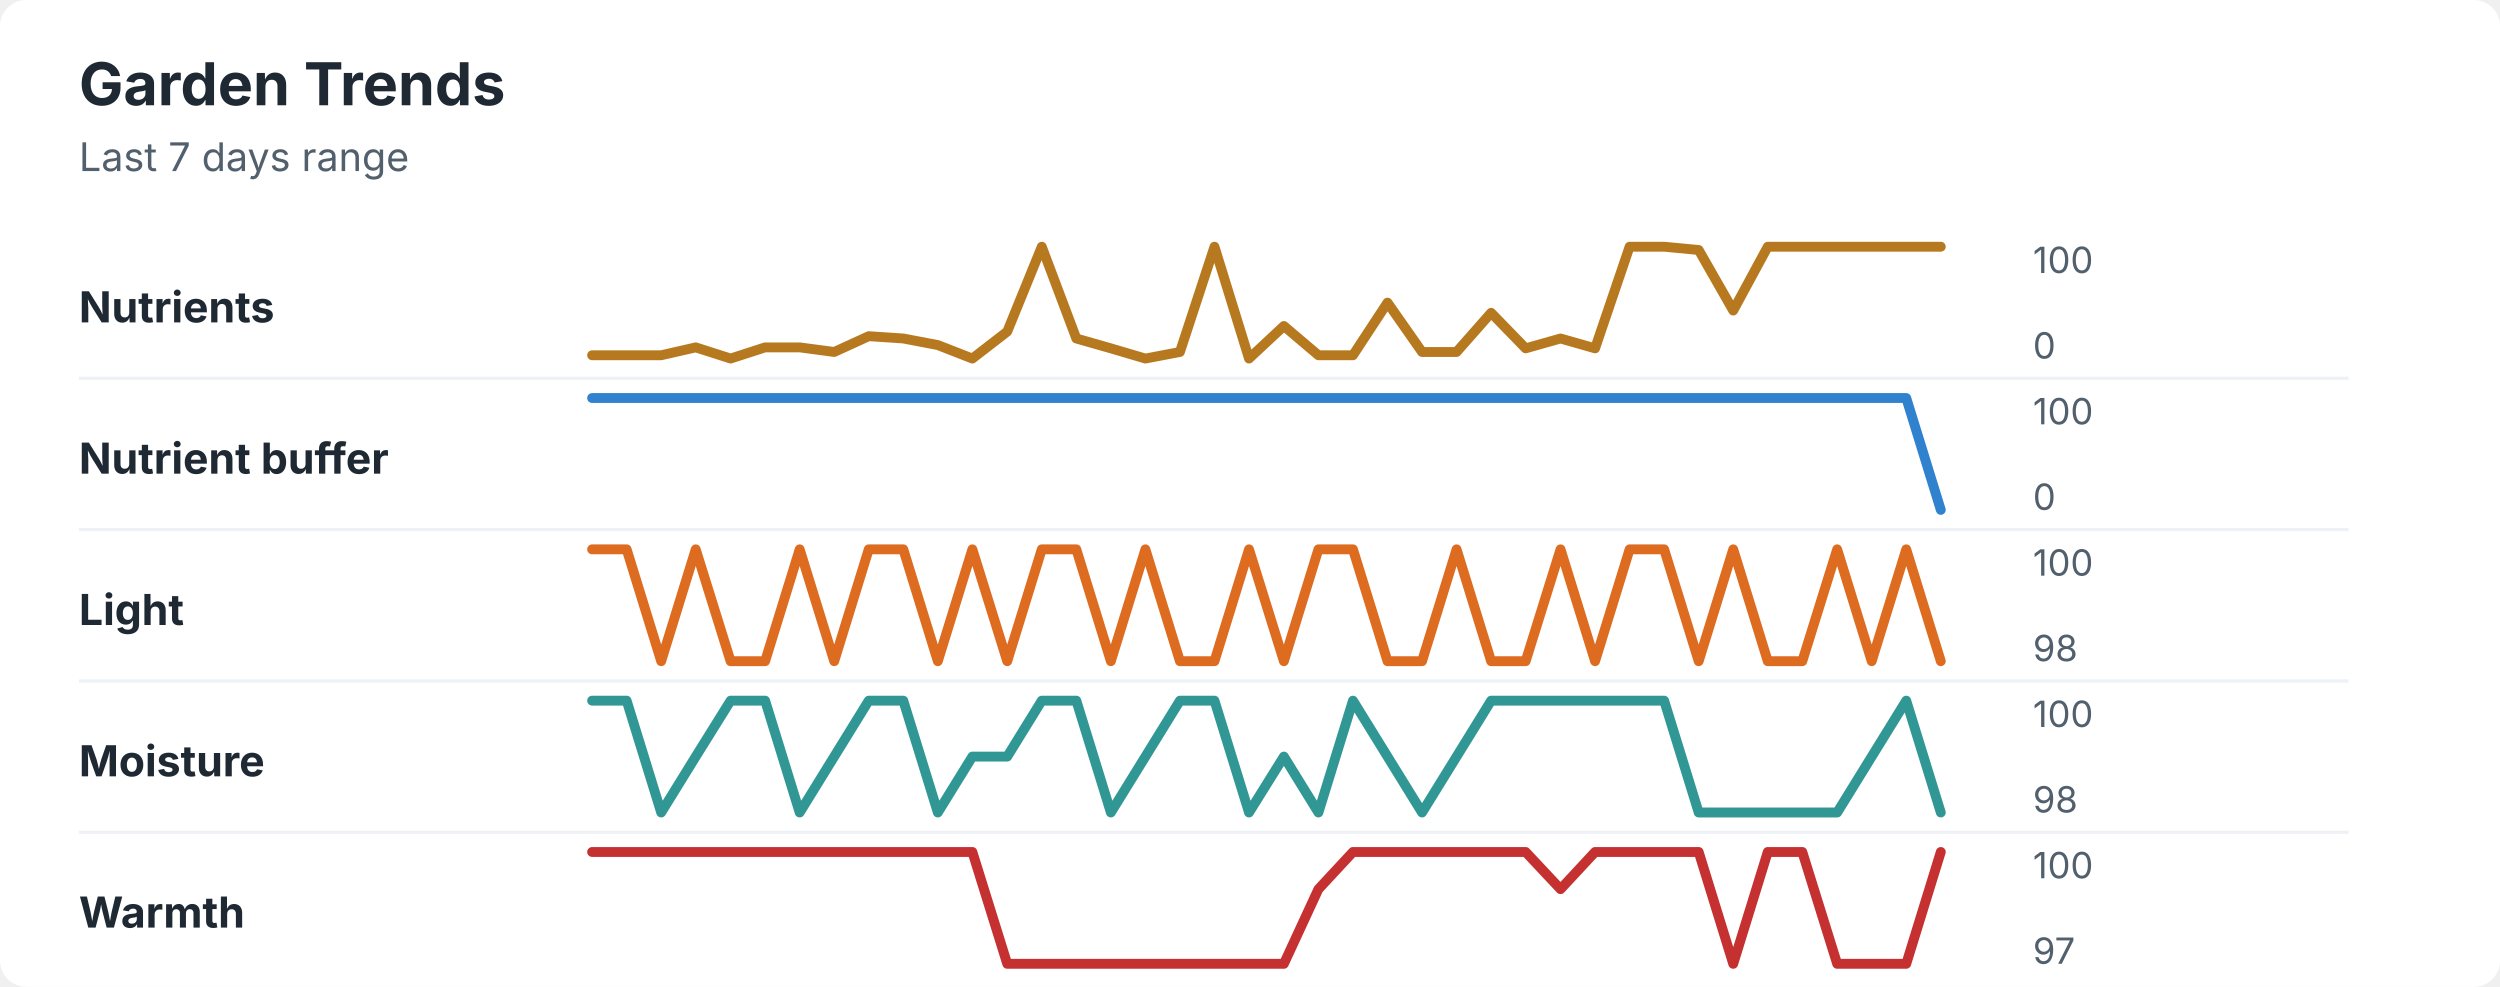
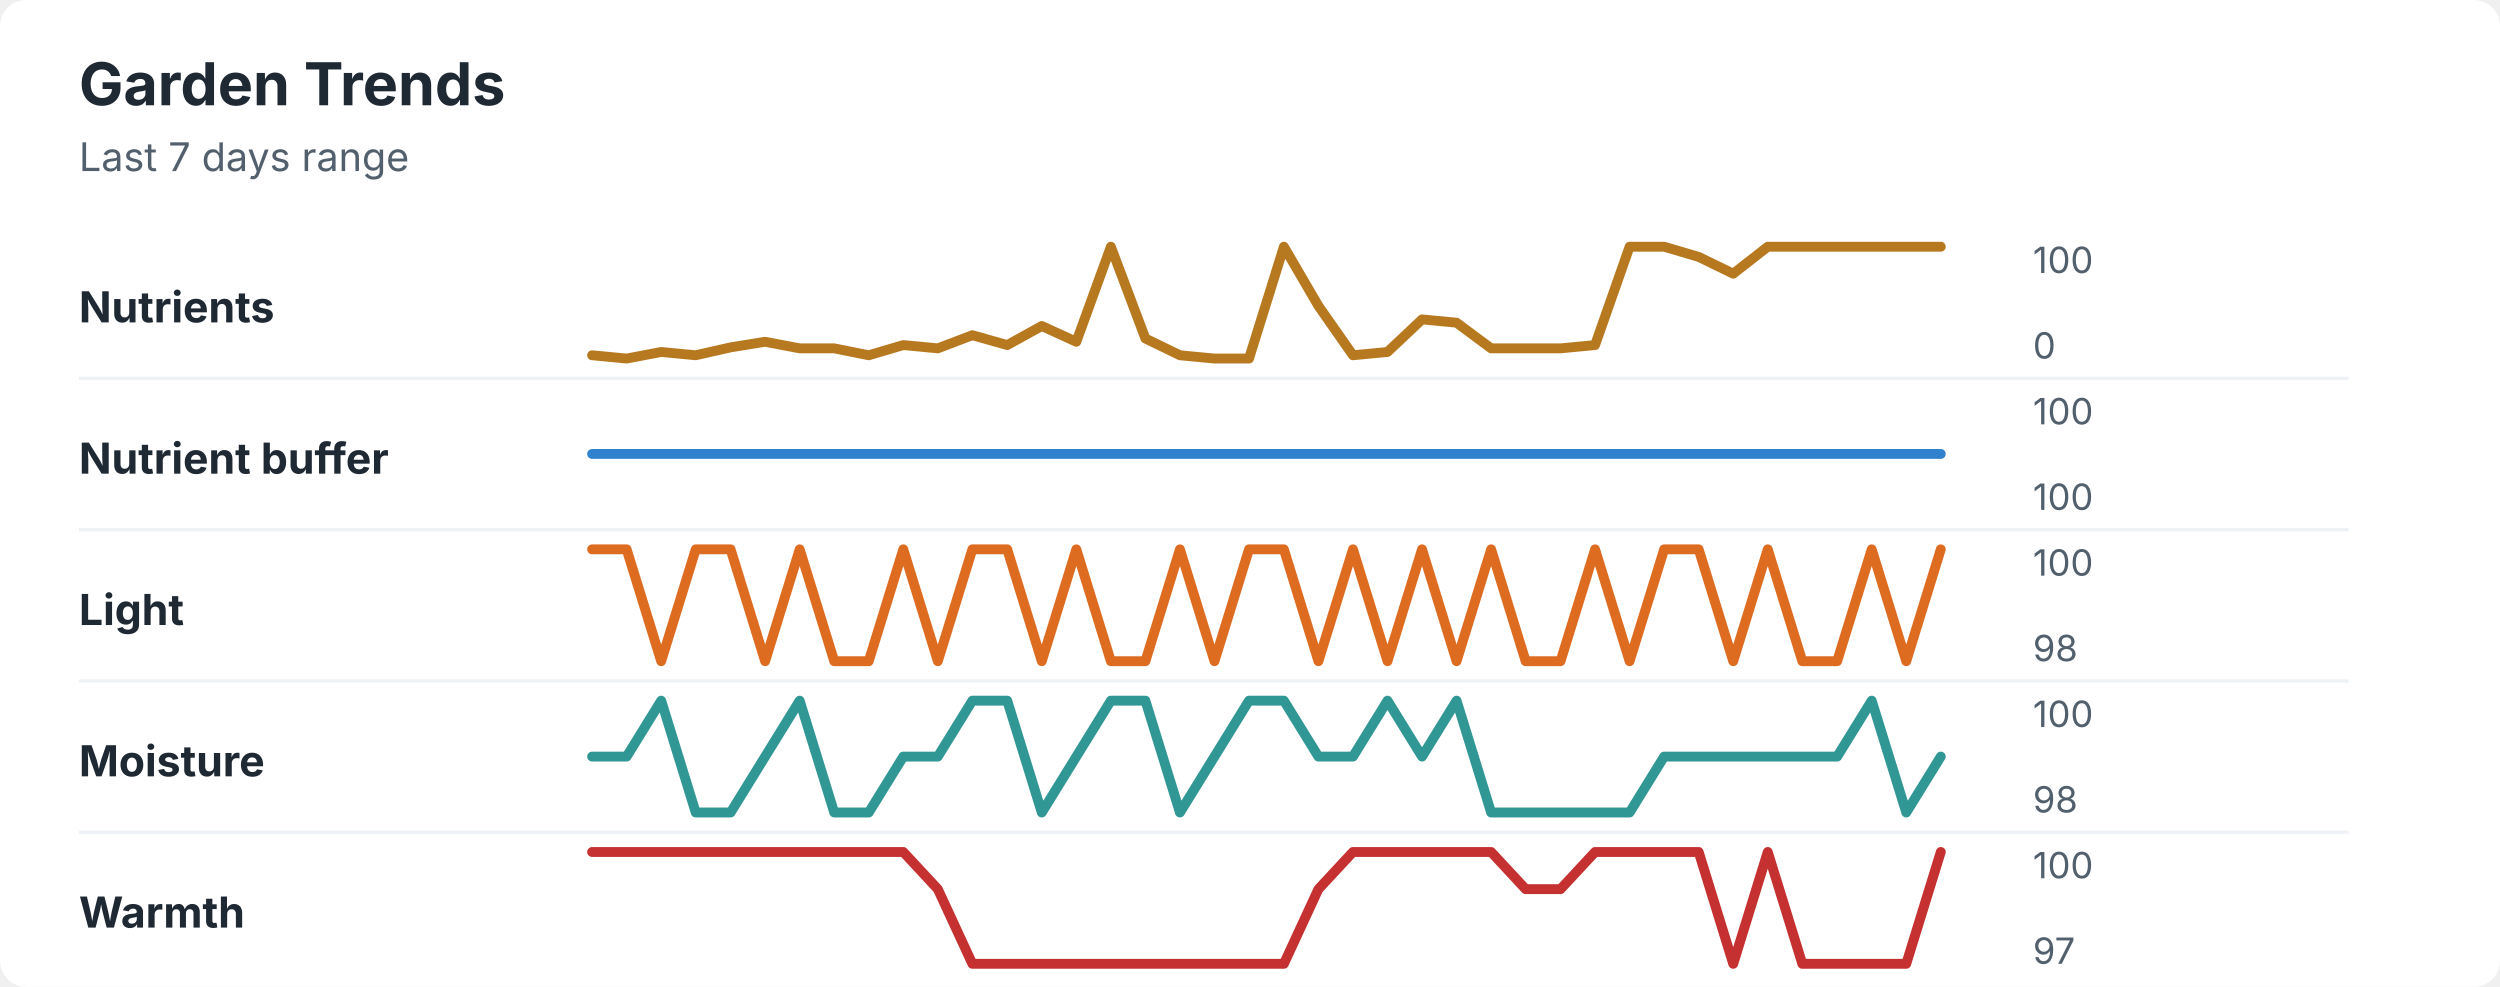
<svg xmlns="http://www.w3.org/2000/svg" width="760" height="300" viewBox="0 0 760 300" role="img" aria-labelledby="title desc">
  <rect width="760" height="300" rx="8" fill="#ffffff" />
  <style>
    text { font-family: -apple-system, BlinkMacSystemFont, "Segoe UI", sans-serif; }
    .title { font-size: 18px; font-weight: 700; fill: #1f2933; }
    .subtitle { font-size: 12px; fill: #52606d; }
    .label { font-size: 13px; font-weight: 650; fill: #1f2933; }
    .axis-value { font-size: 11px; fill: #52606d; }
    .separator { stroke: #eef2f7; stroke-width: 1; }
  </style>
  <text x="24" y="32" class="title">Garden Trends</text>
  <text x="24" y="52" class="subtitle">Last 7 days range</text>
  <text x="24" y="98" class="label">Nutrients</text>
-   <polyline points="180.0,108.0 190.5,108.0 201.0,108.0 211.5,105.6 222.1,109.0 232.6,105.6 243.1,105.6 253.6,107.0 264.1,102.2 274.6,102.9 285.1,104.9 295.6,109.0 306.2,100.8 316.7,75.0 327.2,102.9 337.7,105.9 348.2,109.0 358.7,107.0 369.2,75.0 379.7,109.0 390.3,99.1 400.8,108.0 411.3,108.0 421.8,92.0 432.3,107.0 442.8,107.0 453.3,95.1 463.8,105.9 474.4,102.9 484.9,105.9 495.4,75.0 505.9,75.0 516.4,76.0 526.9,94.4 537.4,75.0 547.9,75.0 558.5,75.0 569.0,75.0 579.5,75.0 590.0,75.0 " fill="none" stroke="#b7791f" stroke-width="3" stroke-linecap="round" stroke-linejoin="round" />
+   <polyline points="180.0,108.0 190.5,109.0 201.0,107.0 211.5,108.0 222.1,105.6 232.6,103.9 243.1,105.9 253.6,105.9 264.1,108.0 274.6,104.9 285.1,105.9 295.6,101.9 306.2,104.9 316.7,99.1 327.2,103.9 337.7,75.0 348.2,102.9 358.7,108.0 369.2,109.0 379.7,109.0 390.3,75.0 400.8,93.0 411.3,108.0 421.8,107.0 432.3,97.1 442.8,98.1 453.3,105.9 463.8,105.9 474.4,105.9 484.9,104.9 495.4,75.0 505.9,75.0 516.4,78.1 526.9,83.2 537.4,75.0 547.9,75.0 558.5,75.0 569.0,75.0 579.5,75.0 590.0,75.0 " fill="none" stroke="#b7791f" stroke-width="3" stroke-linecap="round" stroke-linejoin="round" />
  <text x="618" y="83" class="axis-value">100</text>
  <text x="618" y="109" class="axis-value">0</text>
  <line x1="24" y1="115.0" x2="714" y2="115.0" class="separator" />
  <text x="24" y="144" class="label">Nutrient buffer</text>
-   <polyline points="180.0,121.0 190.5,121.0 201.0,121.0 211.5,121.0 222.1,121.0 232.6,121.0 243.1,121.0 253.6,121.0 264.1,121.0 274.6,121.0 285.1,121.0 295.6,121.0 306.2,121.0 316.7,121.0 327.2,121.0 337.7,121.0 348.2,121.0 358.7,121.0 369.2,121.0 379.7,121.0 390.3,121.0 400.8,121.0 411.3,121.0 421.8,121.0 432.3,121.0 442.8,121.0 453.3,121.0 463.8,121.0 474.4,121.0 484.9,121.0 495.4,121.0 505.9,121.0 516.4,121.0 526.9,121.0 537.4,121.0 547.9,121.0 558.5,121.0 569.0,121.0 579.5,121.0 590.0,155.0 " fill="none" stroke="#3182ce" stroke-width="3" stroke-linecap="round" stroke-linejoin="round" />
+   <polyline points="180.0,138.0 190.5,138.0 201.0,138.0 211.5,138.0 222.1,138.0 232.6,138.0 243.1,138.0 253.6,138.0 264.1,138.0 274.6,138.0 285.1,138.0 295.6,138.0 306.2,138.0 316.7,138.0 327.2,138.0 337.7,138.0 348.2,138.0 358.7,138.0 369.2,138.0 379.7,138.0 390.3,138.0 400.8,138.0 411.3,138.0 421.8,138.0 432.3,138.0 442.8,138.0 453.3,138.0 463.8,138.0 474.4,138.0 484.9,138.0 495.4,138.0 505.9,138.0 516.4,138.0 526.9,138.0 537.4,138.0 547.9,138.0 558.5,138.0 569.0,138.0 579.5,138.0 590.0,138.0 " fill="none" stroke="#3182ce" stroke-width="3" stroke-linecap="round" stroke-linejoin="round" />
  <text x="618" y="129" class="axis-value">100</text>
-   <text x="618" y="155" class="axis-value">0</text>
+   <text x="618" y="155" class="axis-value">100</text>
  <line x1="24" y1="161.0" x2="714" y2="161.0" class="separator" />
  <text x="24" y="190" class="label">Light</text>
-   <polyline points="180.0,167.0 190.5,167.0 201.0,201.0 211.5,167.0 222.1,201.0 232.6,201.0 243.1,167.0 253.6,201.0 264.1,167.0 274.6,167.0 285.1,201.0 295.6,167.0 306.2,201.0 316.7,167.0 327.2,167.0 337.7,201.0 348.2,167.0 358.7,201.0 369.2,201.0 379.7,167.0 390.3,201.0 400.8,167.0 411.3,167.0 421.8,201.0 432.3,201.0 442.8,167.0 453.3,201.0 463.8,201.0 474.4,167.0 484.9,201.0 495.4,167.0 505.9,167.0 516.4,201.0 526.9,167.0 537.4,201.0 547.9,201.0 558.5,167.0 569.0,201.0 579.5,167.0 590.0,201.0 " fill="none" stroke="#dd6b20" stroke-width="3" stroke-linecap="round" stroke-linejoin="round" />
+   <polyline points="180.0,167.0 190.5,167.0 201.0,201.0 211.5,167.0 222.1,167.0 232.6,201.0 243.1,167.0 253.6,201.0 264.1,201.0 274.6,167.0 285.1,201.0 295.6,167.0 306.2,167.0 316.7,201.0 327.2,167.0 337.7,201.0 348.2,201.0 358.7,167.0 369.2,201.0 379.7,167.0 390.3,167.0 400.8,201.0 411.3,167.0 421.8,201.0 432.3,167.0 442.8,201.0 453.3,167.0 463.8,201.0 474.4,201.0 484.9,167.0 495.4,201.0 505.9,167.0 516.4,167.0 526.9,201.0 537.4,167.0 547.9,201.0 558.5,201.0 569.0,167.0 579.5,201.0 590.0,167.0 " fill="none" stroke="#dd6b20" stroke-width="3" stroke-linecap="round" stroke-linejoin="round" />
  <text x="618" y="175" class="axis-value">100</text>
  <text x="618" y="201" class="axis-value">98</text>
  <line x1="24" y1="207.0" x2="714" y2="207.0" class="separator" />
  <text x="24" y="236" class="label">Moisture</text>
-   <polyline points="180.0,213.0 190.5,213.0 201.0,247.0 211.5,230.0 222.1,213.0 232.6,213.0 243.1,247.0 253.6,230.0 264.1,213.0 274.6,213.0 285.1,247.0 295.6,230.0 306.2,230.0 316.7,213.0 327.2,213.0 337.7,247.0 348.2,230.0 358.7,213.0 369.2,213.0 379.7,247.0 390.3,230.0 400.8,247.0 411.3,213.0 421.8,230.0 432.3,247.0 442.8,230.0 453.3,213.0 463.8,213.0 474.4,213.0 484.9,213.0 495.4,213.0 505.9,213.0 516.4,247.0 526.9,247.0 537.4,247.0 547.9,247.0 558.5,247.0 569.0,230.0 579.5,213.0 590.0,247.0 " fill="none" stroke="#319795" stroke-width="3" stroke-linecap="round" stroke-linejoin="round" />
+   <polyline points="180.0,230.0 190.5,230.0 201.0,213.0 211.5,247.0 222.1,247.0 232.6,230.0 243.1,213.0 253.6,247.0 264.1,247.0 274.6,230.0 285.1,230.0 295.6,213.0 306.2,213.0 316.7,247.0 327.2,230.0 337.7,213.0 348.2,213.0 358.7,247.0 369.2,230.0 379.7,213.0 390.3,213.0 400.8,230.0 411.3,230.0 421.8,213.0 432.3,230.0 442.8,213.0 453.3,247.0 463.8,247.0 474.4,247.0 484.9,247.0 495.4,247.0 505.9,230.0 516.4,230.0 526.9,230.0 537.4,230.0 547.9,230.0 558.5,230.0 569.0,213.0 579.5,247.0 590.0,230.0 " fill="none" stroke="#319795" stroke-width="3" stroke-linecap="round" stroke-linejoin="round" />
  <text x="618" y="221" class="axis-value">100</text>
  <text x="618" y="247" class="axis-value">98</text>
  <line x1="24" y1="253.0" x2="714" y2="253.0" class="separator" />
  <text x="24" y="282" class="label">Warmth</text>
-   <polyline points="180.0,259.0 190.5,259.0 201.0,259.0 211.5,259.0 222.1,259.0 232.6,259.0 243.1,259.0 253.6,259.0 264.1,259.0 274.6,259.0 285.1,259.0 295.6,259.0 306.2,293.0 316.7,293.0 327.2,293.0 337.7,293.0 348.2,293.0 358.7,293.0 369.2,293.0 379.7,293.0 390.3,293.0 400.8,270.3 411.3,259.0 421.8,259.0 432.3,259.0 442.8,259.0 453.3,259.0 463.8,259.0 474.4,270.3 484.9,259.0 495.4,259.0 505.9,259.0 516.4,259.0 526.9,293.0 537.4,259.0 547.9,259.0 558.5,293.0 569.0,293.0 579.5,293.0 590.0,259.0 " fill="none" stroke="#c53030" stroke-width="3" stroke-linecap="round" stroke-linejoin="round" />
+   <polyline points="180.0,259.0 190.5,259.0 201.0,259.0 211.5,259.0 222.1,259.0 232.6,259.0 243.1,259.0 253.6,259.0 264.1,259.0 274.6,259.0 285.1,270.3 295.6,293.0 306.2,293.0 316.7,293.0 327.2,293.0 337.7,293.0 348.2,293.0 358.7,293.0 369.2,293.0 379.7,293.0 390.3,293.0 400.8,270.3 411.3,259.0 421.8,259.0 432.3,259.0 442.8,259.0 453.3,259.0 463.8,270.3 474.4,270.3 484.9,259.0 495.4,259.0 505.9,259.0 516.4,259.0 526.9,293.0 537.4,259.0 547.9,293.0 558.5,293.0 569.0,293.0 579.5,293.0 590.0,259.0 " fill="none" stroke="#c53030" stroke-width="3" stroke-linecap="round" stroke-linejoin="round" />
  <text x="618" y="267" class="axis-value">100</text>
  <text x="618" y="293" class="axis-value">97</text>
</svg>
